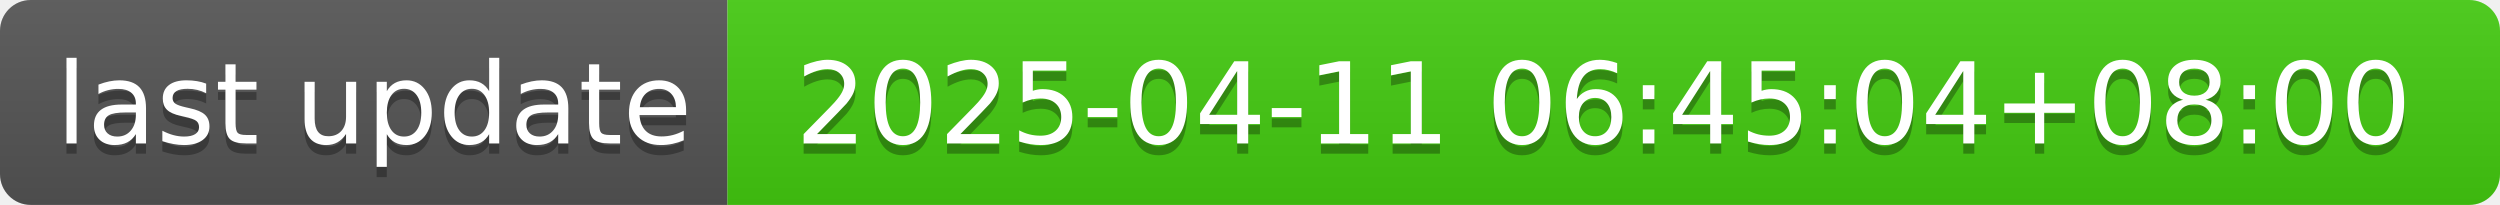
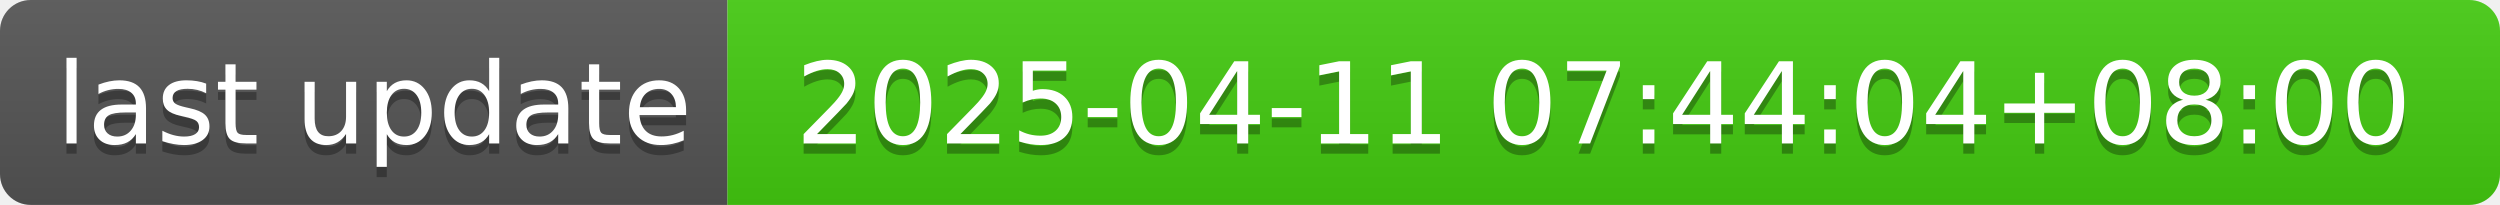
- <svg xmlns="http://www.w3.org/2000/svg" width="244" height="20" role="img" aria-label="last update: 2025-04-11 06:45:04+08:00">
+ <svg xmlns="http://www.w3.org/2000/svg" width="244" height="20" role="img" aria-label="last update: 2025-04-11 07:44:04+08:00">
  <linearGradient id="s" x2="0" y2="100%">
    <stop offset="0" stop-color="#bbb" stop-opacity=".1" />
    <stop offset="1" stop-opacity=".1" />
  </linearGradient>
  <clipPath id="r">
    <rect width="244" height="20" rx="3" fill="#fff" />
  </clipPath>
  <g clip-path="url(#r)">
    <rect width="71" height="20" fill="#555" />
    <rect x="71" width="173" height="20" fill="#4c1" />
    <rect width="244" height="20" fill="url(#s)" />
  </g>
  <g fill="#fff" text-anchor="middle" font-family="Verdana,Geneva,DejaVu Sans,sans-serif" text-rendering="geometricPrecision" font-size="110">
    <text aria-hidden="true" x="365" y="150" fill="#010101" fill-opacity=".3" transform="scale(.1)" textLength="610">last update</text>
    <text x="365" y="140" transform="scale(.1)" fill="#fff" textLength="610">last update</text>
-     <text aria-hidden="true" x="1565" y="150" fill="#010101" fill-opacity=".3" transform="scale(.1)" textLength="1630">2025-04-11 06:45:04+08:00</text>
-     <text x="1565" y="140" transform="scale(.1)" fill="#fff" textLength="1630">2025-04-11 06:45:04+08:00</text>
+     <text aria-hidden="true" x="1565" y="150" fill="#010101" fill-opacity=".3" transform="scale(.1)" textLength="1630">2025-04-11 07:44:04+08:00</text>
+     <text x="1565" y="140" transform="scale(.1)" fill="#fff" textLength="1630">2025-04-11 07:44:04+08:00</text>
  </g>
</svg>
